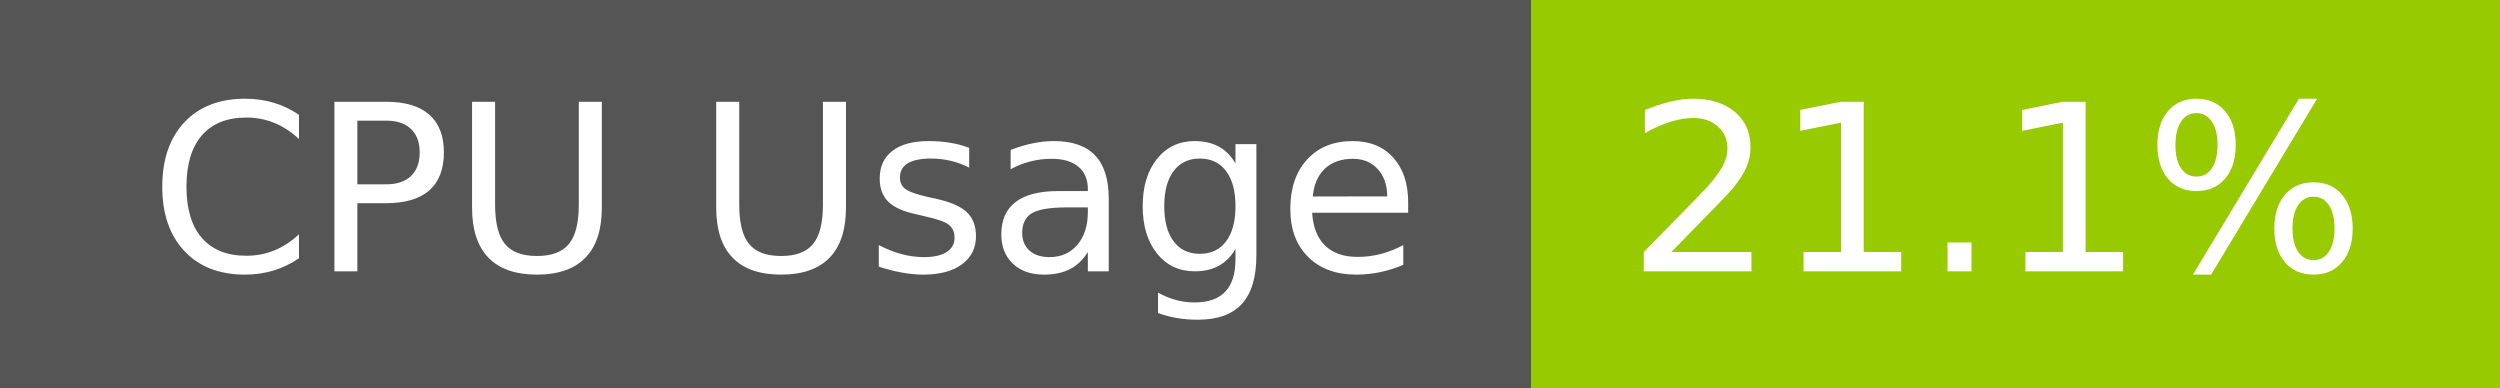
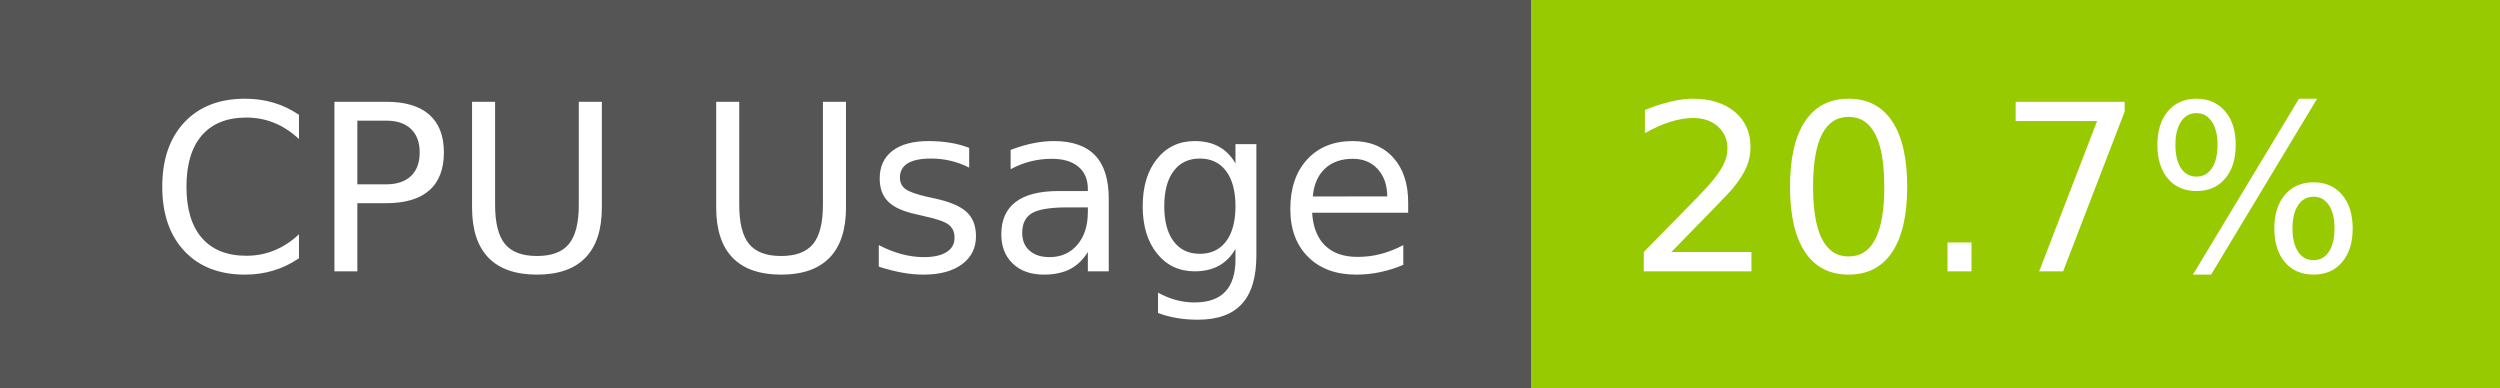
- <svg xmlns="http://www.w3.org/2000/svg" width="129" height="20" role="img" aria-label="CPU Usage: 21.1%">
+ <svg xmlns="http://www.w3.org/2000/svg" width="129" height="20" role="img" aria-label="CPU Usage: 20.7%">
  <g shape-rendering="crispEdges">
    <rect width="79" height="20" fill="#555" />
    <rect x="79" width="50" height="20" fill="#97ca00" />
  </g>
  <g fill="#fff" text-anchor="middle" font-family="Verdana,Geneva,DejaVu Sans,sans-serif" text-rendering="geometricPrecision" font-size="120">
    <text x="405" y="140" transform="scale(.1)" fill="#fff" textLength="665">CPU Usage</text>
-     <text x="1030" y="140" transform="scale(.1)" fill="#fff" textLength="390">21.1%</text>
+     <text x="1030" y="140" transform="scale(.1)" fill="#fff" textLength="390">20.7%</text>
  </g>
</svg>
